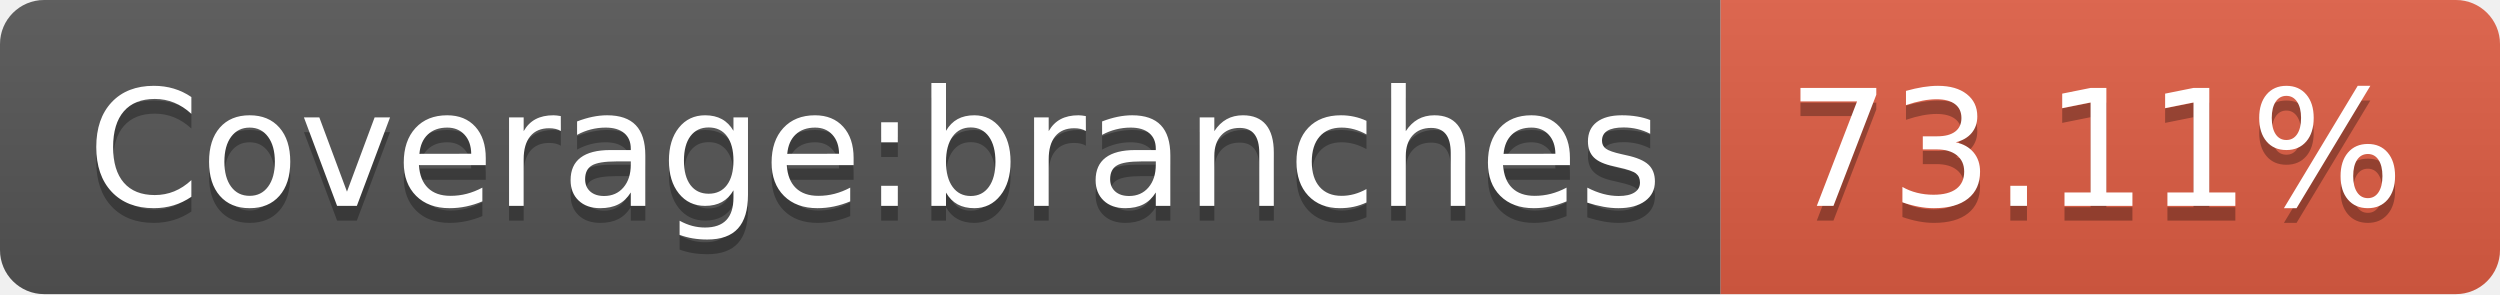
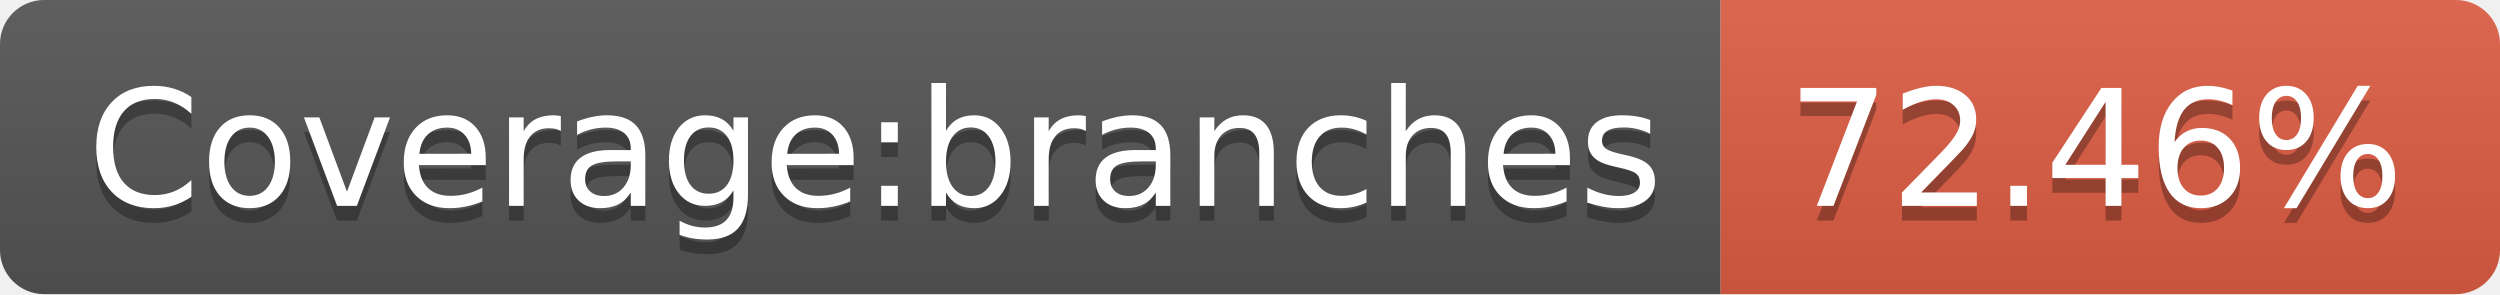
- <svg xmlns="http://www.w3.org/2000/svg" width="170" height="20" role="img" aria-label="Coverage:branches: 73.11%">
+ <svg xmlns="http://www.w3.org/2000/svg" width="170" height="20" role="img" aria-label="Coverage:branches: 72.46%">
  <linearGradient id="s" x2="0" y2="100%">
    <stop offset="0" stop-color="#bbb" stop-opacity=".1" />
    <stop offset="1" stop-opacity=".1" />
  </linearGradient>
  <clipPath id="r">
    <rect width="170" height="20" rx="3" fill="#fff" />
  </clipPath>
  <g clip-path="url(#r)">
    <rect width="117" height="20" fill="#555" />
    <rect x="117" width="53" height="20" fill="#e05d44" />
    <rect width="170" height="20" fill="url(#s)" />
  </g>
  <g fill="#fff" text-anchor="middle" font-family="Verdana,Geneva,DejaVu Sans,sans-serif" text-rendering="geometricPrecision" font-size="110">
    <text aria-hidden="true" x="595" y="150" fill="#010101" fill-opacity=".3" transform="scale(.1)" textLength="1070">Coverage:branches</text>
    <text x="595" y="140" transform="scale(.1)" fill="#fff" textLength="1070">Coverage:branches</text>
-     <text aria-hidden="true" x="1425" y="150" fill="#010101" fill-opacity=".3" transform="scale(.1)" textLength="430">73.11%</text>
-     <text x="1425" y="140" transform="scale(.1)" fill="#fff" textLength="430">73.11%</text>
+     <text aria-hidden="true" x="1425" y="150" fill="#010101" fill-opacity=".3" transform="scale(.1)" textLength="430">72.46%</text>
+     <text x="1425" y="140" transform="scale(.1)" fill="#fff" textLength="430">72.46%</text>
  </g>
</svg>
